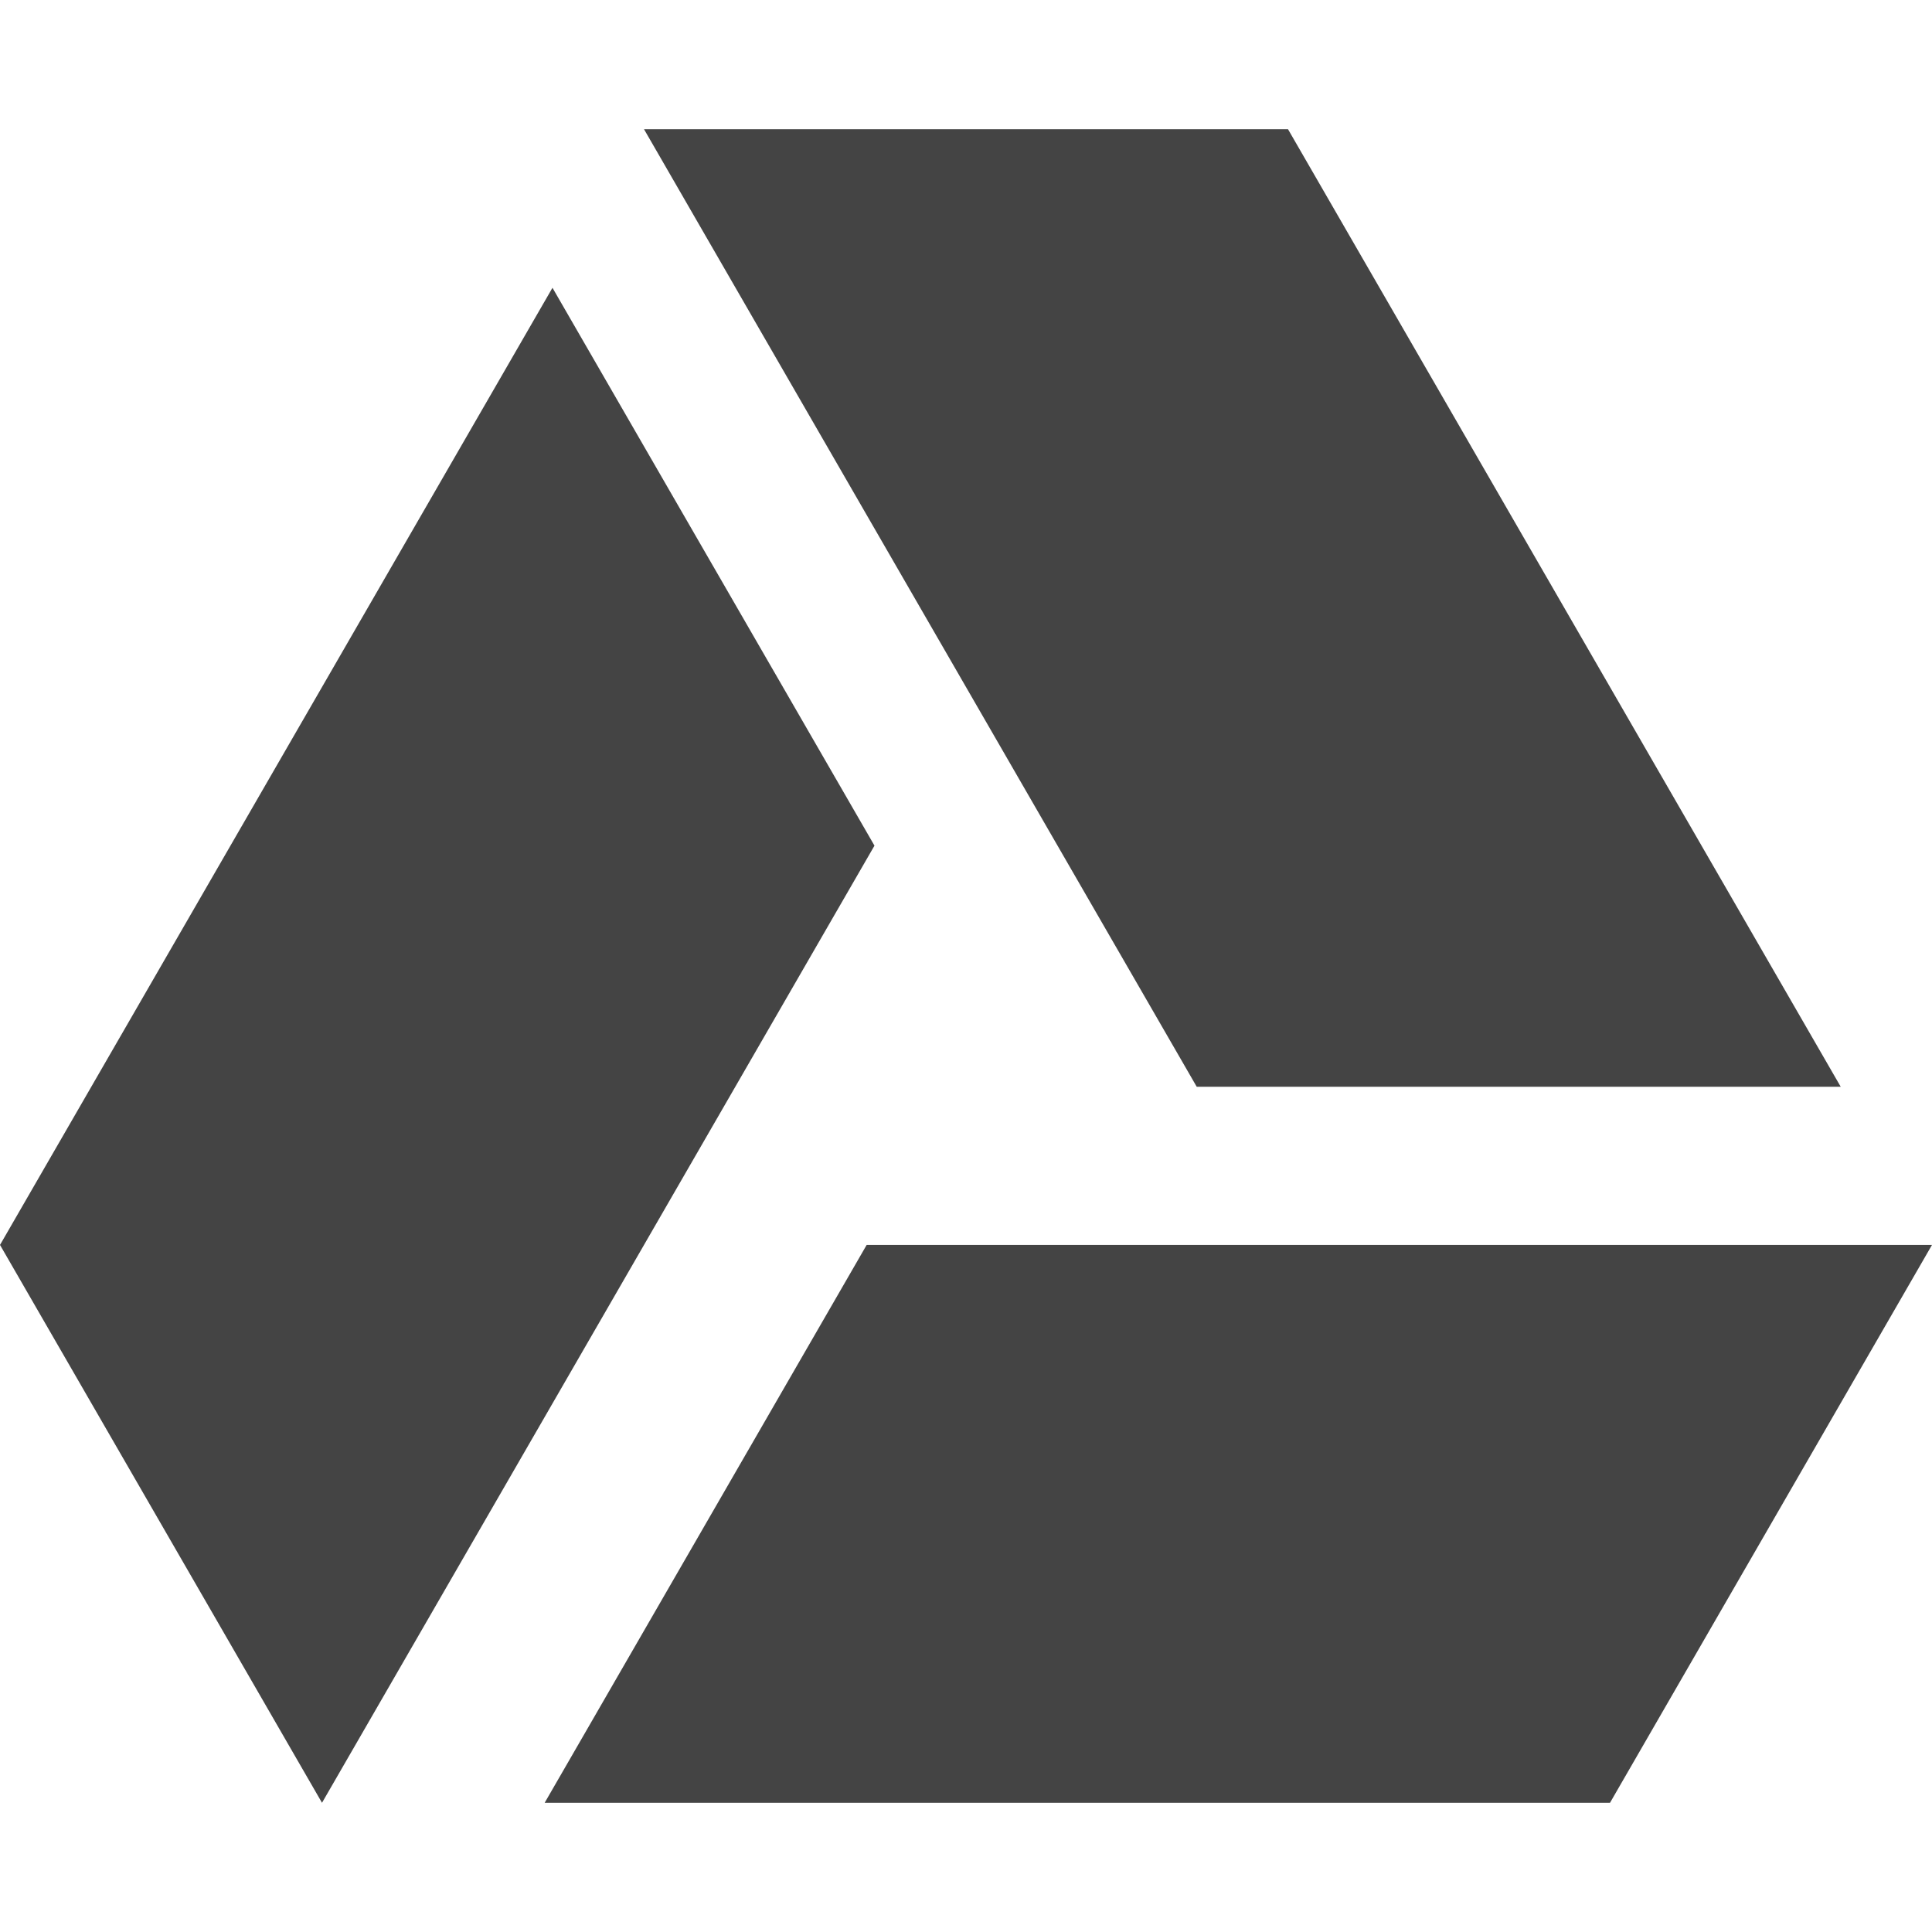
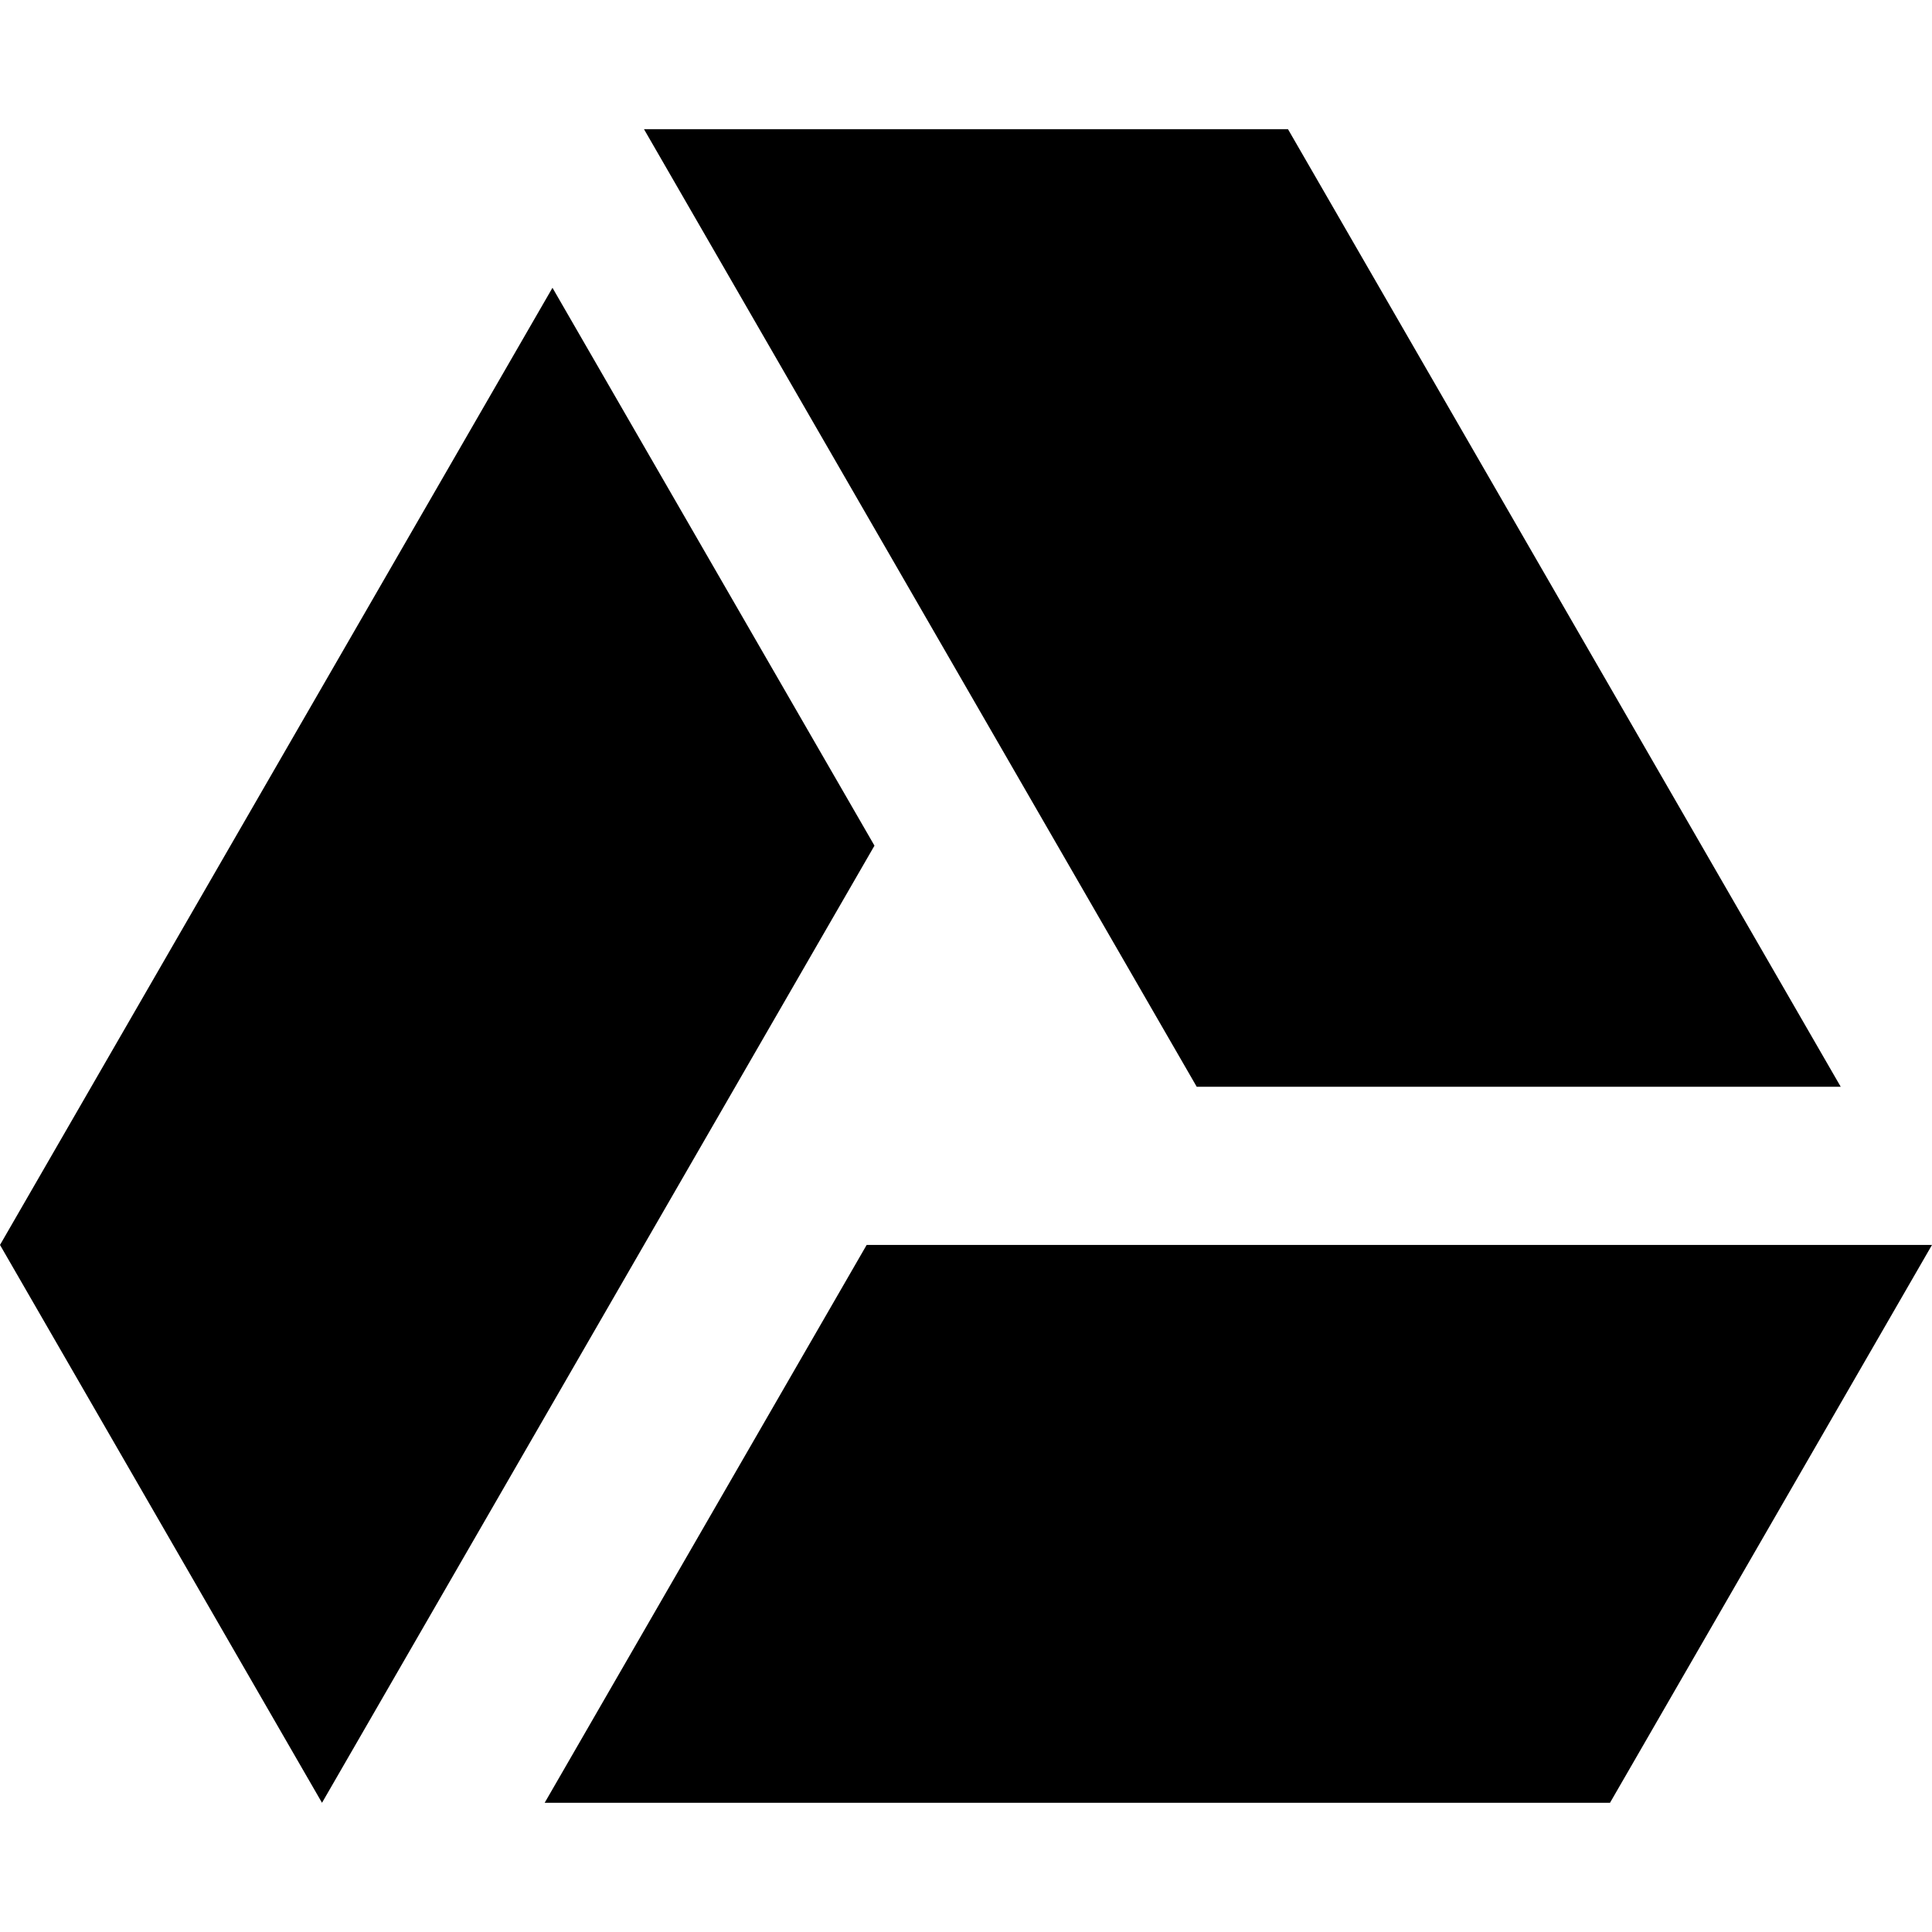
- <svg xmlns="http://www.w3.org/2000/svg" width="24" height="24">
-   <path d="M10.766 15.465l-4 6.93H20l4-6.93zm12.1-1.965L16 1.605H8L14.866 13.5zM6.863 3.575L0 15.465l4 6.93 6.863-11.89z" fill="#444" />
+ <svg xmlns="http://www.w3.org/2000/svg" width="24" height="24" viewBox="0 0 24 24">
+   <path d="M10.766 15.465l-4 6.93H20l4-6.93zm12.1-1.965L16 1.605H8L14.866 13.5zM6.863 3.575L0 15.465l4 6.93 6.863-11.89z" />
</svg>
